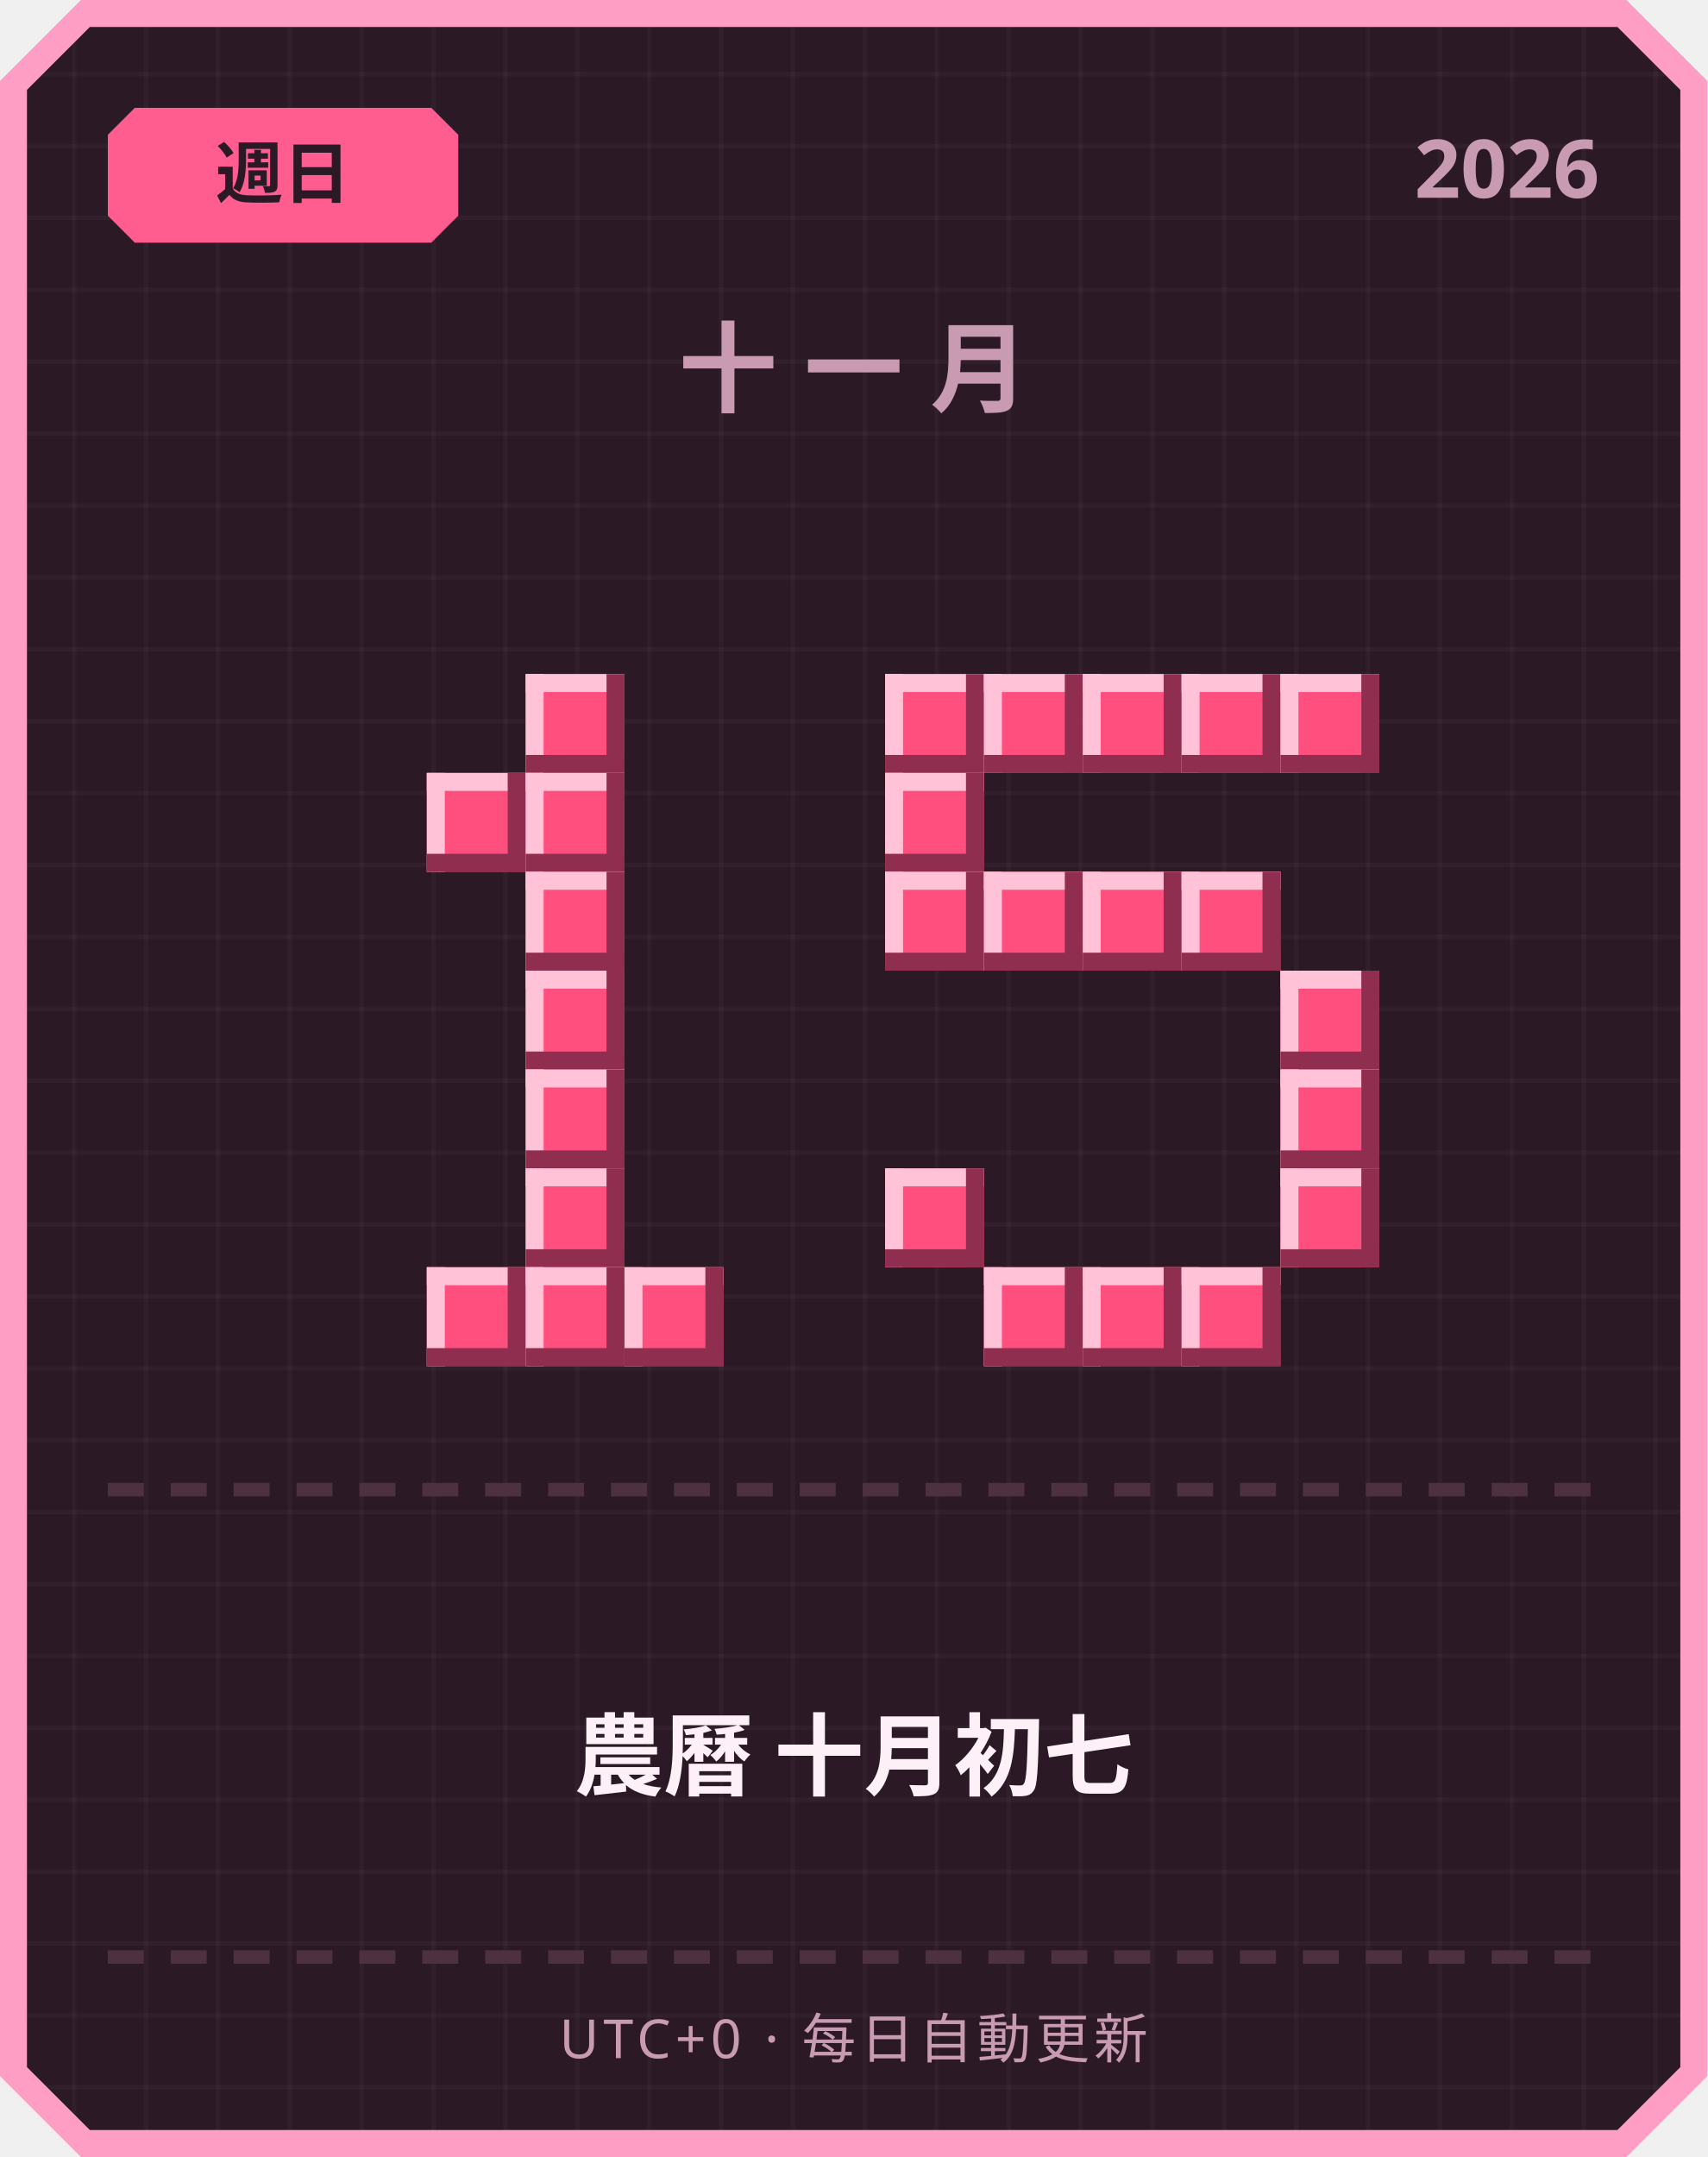
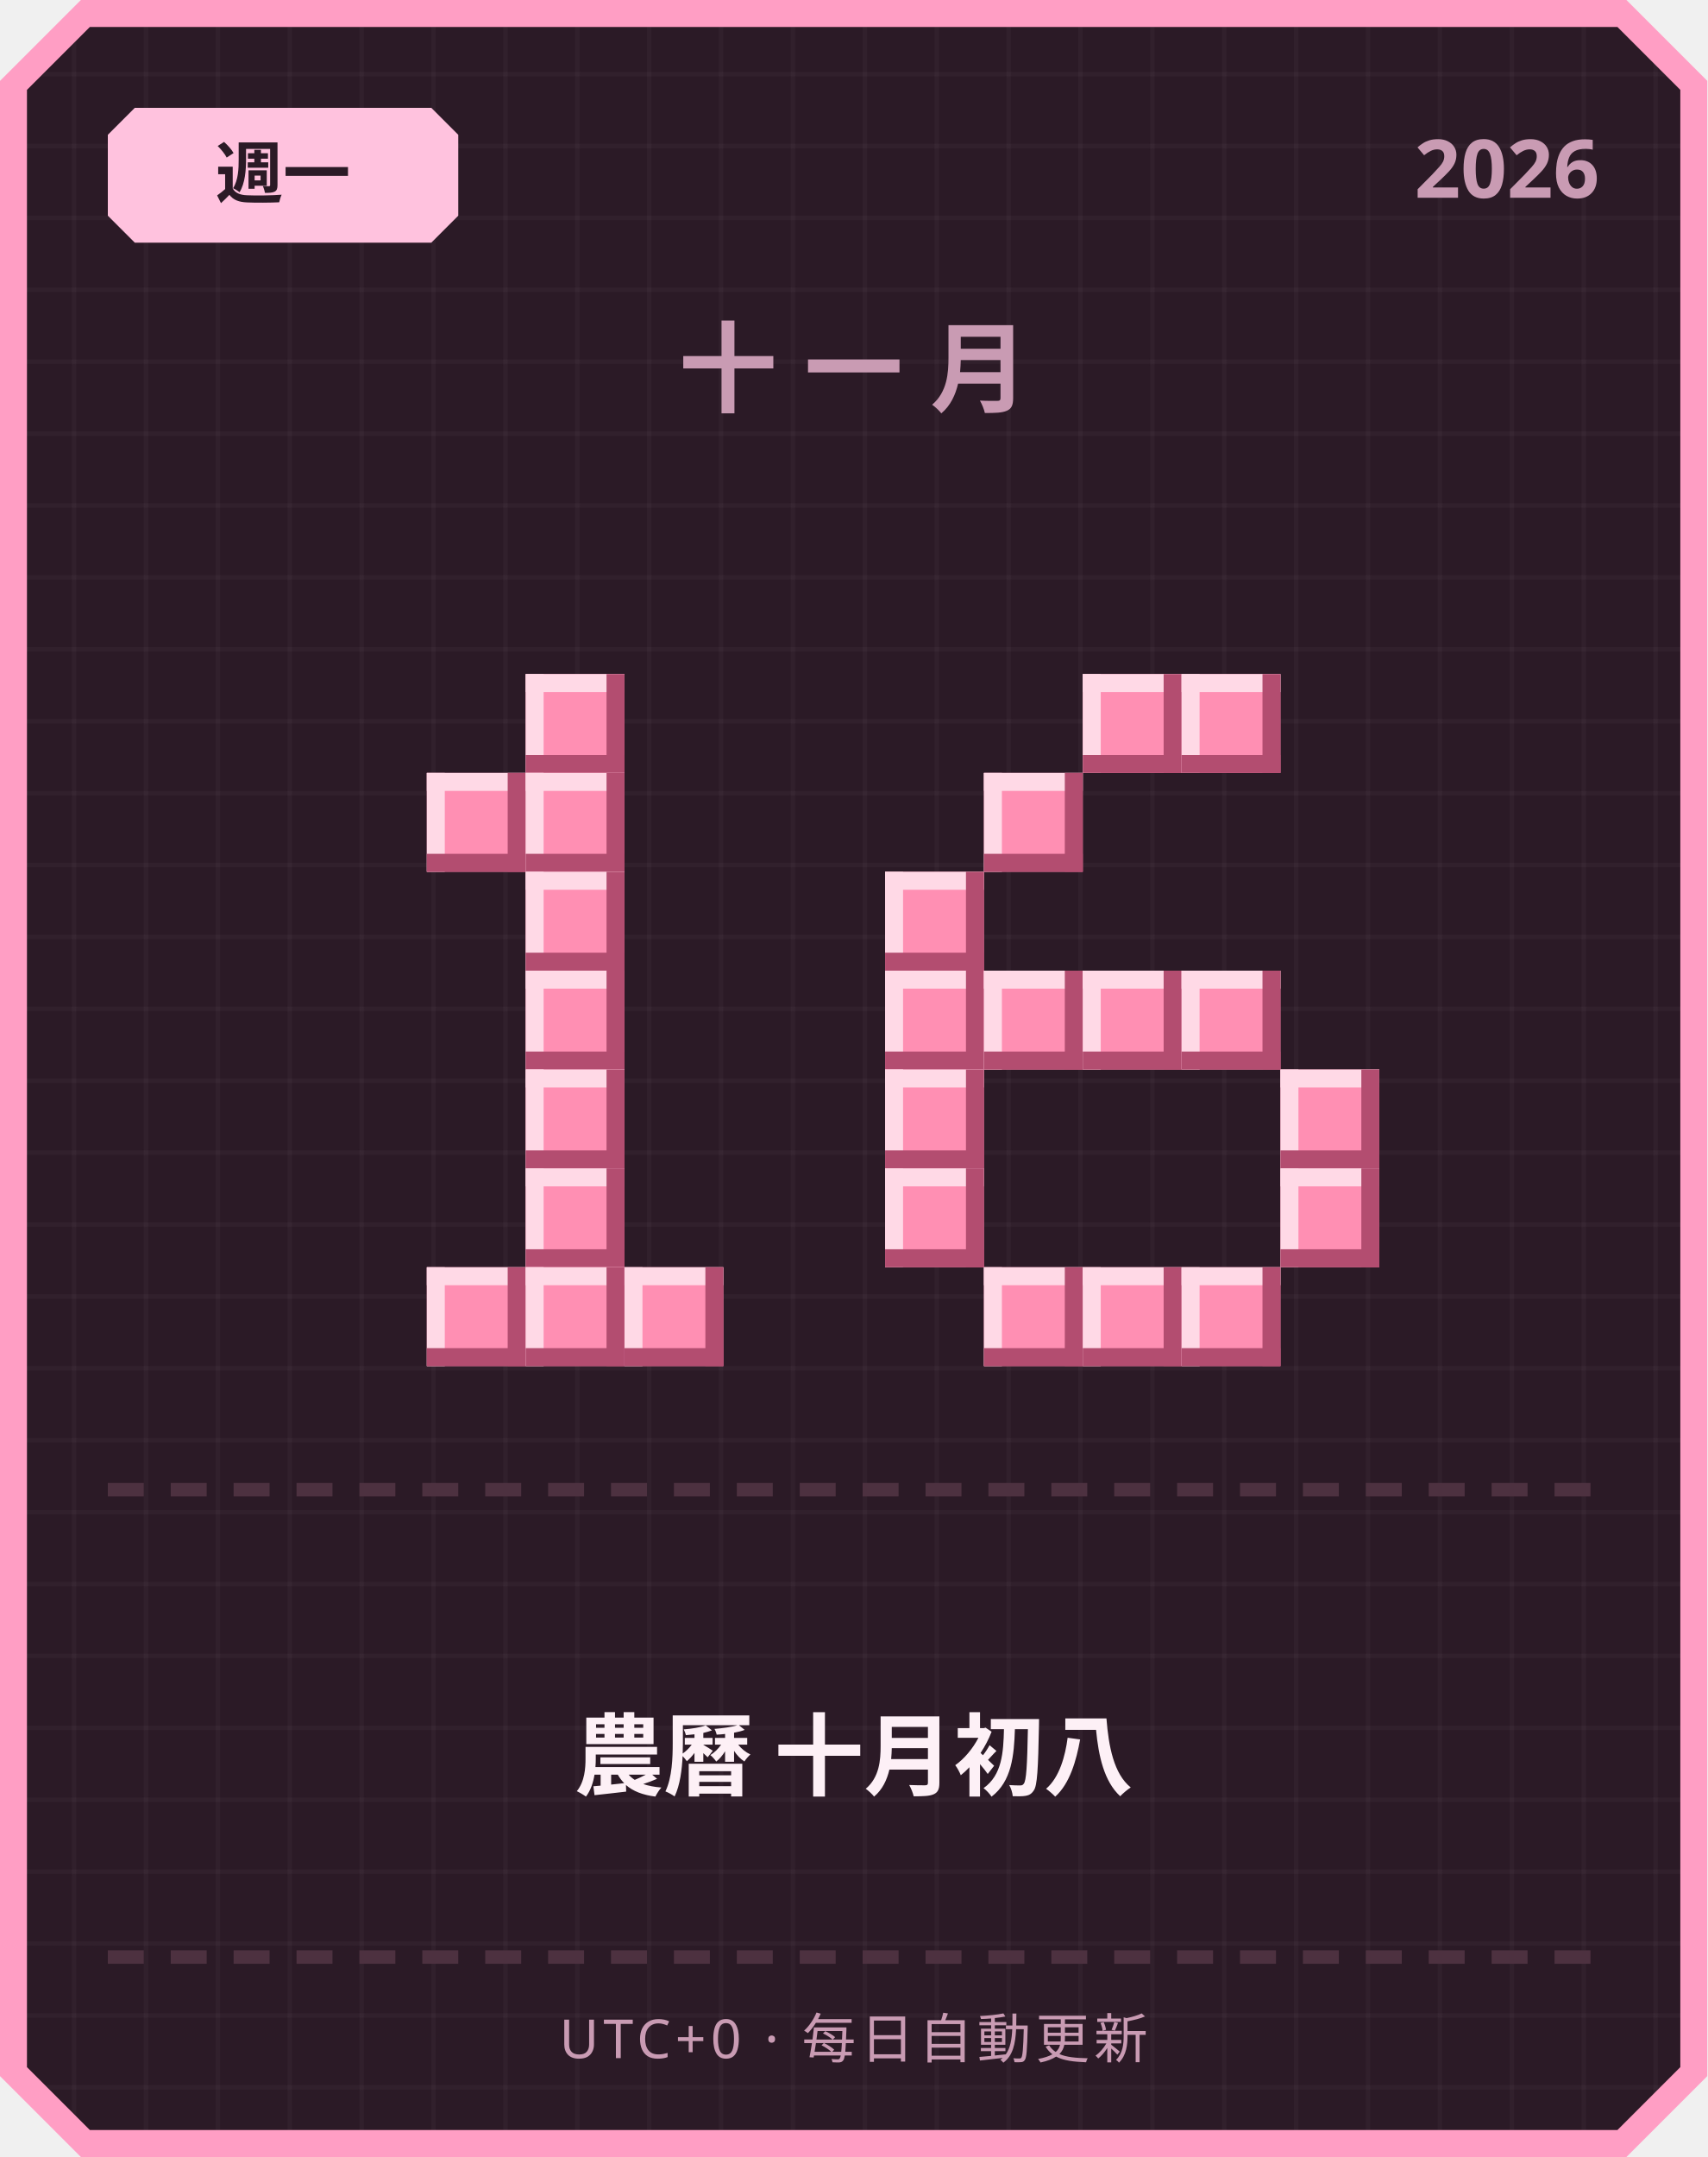
<svg xmlns="http://www.w3.org/2000/svg" width="380" height="480" viewBox="0 0 380 480">
  <defs>
    <pattern id="grid" width="16" height="16" patternUnits="userSpaceOnUse">
      <rect width="16" height="16" fill="#2b1a26" />
      <rect width="1" height="16" fill="#ffffff" opacity="0.03" />
      <rect width="16" height="1" fill="#ffffff" opacity="0.03" />
    </pattern>
  </defs>
  <path d="M 18,0 L 362,0 L 380,18 L 380,462 L 362,480 L 18,480 L 0,462 L 0,18 Z" fill="#ff9ec4" />
  <path d="M 20,6 L 360,6 L 374,20 L 374,460 L 360,474 L 20,474 L 6,460 L 6,20 Z" fill="url(#grid)" />
-   <path d="M 30,24 L 96,24 L 102,30 L 102,48 L 96,54 L 30,54 L 24,48 L 24,30 Z" fill="#ff5d8f" />
-   <text x="63" y="44" text-anchor="middle" font-family="'Segoe UI', sans-serif" font-size="15" font-weight="700" fill="#2b1a26">週日</text>
+   <path d="M 30,24 L 96,24 L 102,30 L 102,48 L 96,54 L 30,54 L 24,48 L 24,30 Z" fill="#ffc2de" />
+   <text x="63" y="44" text-anchor="middle" font-family="'Segoe UI', sans-serif" font-size="15" font-weight="700" fill="#2b1a26">週一</text>
  <text x="356" y="44" text-anchor="end" font-family="'Segoe UI', sans-serif" font-size="18" font-weight="700" fill="#c99bb3">2026</text>
  <text x="190" y="90" text-anchor="middle" font-family="'Segoe UI', sans-serif" font-size="22" font-weight="700" letter-spacing="6" fill="#c99bb3">十一月</text>
-   <rect x="117" y="150" width="22" height="22" fill="#ff4f7e" />
-   <rect x="117" y="150" width="22" height="4" fill="#ffc2d6" />
-   <rect x="117" y="150" width="4" height="22" fill="#ffc2d6" />
-   <rect x="117" y="168" width="22" height="4" fill="#8f2e4e" />
-   <rect x="135" y="150" width="4" height="22" fill="#8f2e4e" />
-   <rect x="95" y="172" width="22" height="22" fill="#ff4f7e" />
-   <rect x="95" y="172" width="22" height="4" fill="#ffc2d6" />
-   <rect x="95" y="172" width="4" height="22" fill="#ffc2d6" />
-   <rect x="95" y="190" width="22" height="4" fill="#8f2e4e" />
-   <rect x="113" y="172" width="4" height="22" fill="#8f2e4e" />
-   <rect x="117" y="172" width="22" height="22" fill="#ff4f7e" />
-   <rect x="117" y="172" width="22" height="4" fill="#ffc2d6" />
-   <rect x="117" y="172" width="4" height="22" fill="#ffc2d6" />
-   <rect x="117" y="190" width="22" height="4" fill="#8f2e4e" />
-   <rect x="135" y="172" width="4" height="22" fill="#8f2e4e" />
-   <rect x="117" y="194" width="22" height="22" fill="#ff4f7e" />
-   <rect x="117" y="194" width="22" height="4" fill="#ffc2d6" />
-   <rect x="117" y="194" width="4" height="22" fill="#ffc2d6" />
-   <rect x="117" y="212" width="22" height="4" fill="#8f2e4e" />
-   <rect x="135" y="194" width="4" height="22" fill="#8f2e4e" />
-   <rect x="117" y="216" width="22" height="22" fill="#ff4f7e" />
-   <rect x="117" y="216" width="22" height="4" fill="#ffc2d6" />
-   <rect x="117" y="216" width="4" height="22" fill="#ffc2d6" />
-   <rect x="117" y="234" width="22" height="4" fill="#8f2e4e" />
-   <rect x="135" y="216" width="4" height="22" fill="#8f2e4e" />
-   <rect x="117" y="238" width="22" height="22" fill="#ff4f7e" />
-   <rect x="117" y="238" width="22" height="4" fill="#ffc2d6" />
-   <rect x="117" y="238" width="4" height="22" fill="#ffc2d6" />
-   <rect x="117" y="256" width="22" height="4" fill="#8f2e4e" />
-   <rect x="135" y="238" width="4" height="22" fill="#8f2e4e" />
-   <rect x="117" y="260" width="22" height="22" fill="#ff4f7e" />
-   <rect x="117" y="260" width="22" height="4" fill="#ffc2d6" />
-   <rect x="117" y="260" width="4" height="22" fill="#ffc2d6" />
-   <rect x="117" y="278" width="22" height="4" fill="#8f2e4e" />
-   <rect x="135" y="260" width="4" height="22" fill="#8f2e4e" />
-   <rect x="95" y="282" width="22" height="22" fill="#ff4f7e" />
-   <rect x="95" y="282" width="22" height="4" fill="#ffc2d6" />
-   <rect x="95" y="282" width="4" height="22" fill="#ffc2d6" />
-   <rect x="95" y="300" width="22" height="4" fill="#8f2e4e" />
-   <rect x="113" y="282" width="4" height="22" fill="#8f2e4e" />
-   <rect x="117" y="282" width="22" height="22" fill="#ff4f7e" />
-   <rect x="117" y="282" width="22" height="4" fill="#ffc2d6" />
-   <rect x="117" y="282" width="4" height="22" fill="#ffc2d6" />
-   <rect x="117" y="300" width="22" height="4" fill="#8f2e4e" />
-   <rect x="135" y="282" width="4" height="22" fill="#8f2e4e" />
-   <rect x="139" y="282" width="22" height="22" fill="#ff4f7e" />
-   <rect x="139" y="282" width="22" height="4" fill="#ffc2d6" />
-   <rect x="139" y="282" width="4" height="22" fill="#ffc2d6" />
-   <rect x="139" y="300" width="22" height="4" fill="#8f2e4e" />
-   <rect x="157" y="282" width="4" height="22" fill="#8f2e4e" />
-   <rect x="197" y="150" width="22" height="22" fill="#ff4f7e" />
-   <rect x="197" y="150" width="22" height="4" fill="#ffc2d6" />
-   <rect x="197" y="150" width="4" height="22" fill="#ffc2d6" />
-   <rect x="197" y="168" width="22" height="4" fill="#8f2e4e" />
-   <rect x="215" y="150" width="4" height="22" fill="#8f2e4e" />
-   <rect x="219" y="150" width="22" height="22" fill="#ff4f7e" />
-   <rect x="219" y="150" width="22" height="4" fill="#ffc2d6" />
-   <rect x="219" y="150" width="4" height="22" fill="#ffc2d6" />
-   <rect x="219" y="168" width="22" height="4" fill="#8f2e4e" />
-   <rect x="237" y="150" width="4" height="22" fill="#8f2e4e" />
-   <rect x="241" y="150" width="22" height="22" fill="#ff4f7e" />
-   <rect x="241" y="150" width="22" height="4" fill="#ffc2d6" />
-   <rect x="241" y="150" width="4" height="22" fill="#ffc2d6" />
-   <rect x="241" y="168" width="22" height="4" fill="#8f2e4e" />
-   <rect x="259" y="150" width="4" height="22" fill="#8f2e4e" />
-   <rect x="263" y="150" width="22" height="22" fill="#ff4f7e" />
-   <rect x="263" y="150" width="22" height="4" fill="#ffc2d6" />
-   <rect x="263" y="150" width="4" height="22" fill="#ffc2d6" />
-   <rect x="263" y="168" width="22" height="4" fill="#8f2e4e" />
-   <rect x="281" y="150" width="4" height="22" fill="#8f2e4e" />
-   <rect x="285" y="150" width="22" height="22" fill="#ff4f7e" />
-   <rect x="285" y="150" width="22" height="4" fill="#ffc2d6" />
-   <rect x="285" y="150" width="4" height="22" fill="#ffc2d6" />
-   <rect x="285" y="168" width="22" height="4" fill="#8f2e4e" />
-   <rect x="303" y="150" width="4" height="22" fill="#8f2e4e" />
-   <rect x="197" y="172" width="22" height="22" fill="#ff4f7e" />
-   <rect x="197" y="172" width="22" height="4" fill="#ffc2d6" />
-   <rect x="197" y="172" width="4" height="22" fill="#ffc2d6" />
-   <rect x="197" y="190" width="22" height="4" fill="#8f2e4e" />
-   <rect x="215" y="172" width="4" height="22" fill="#8f2e4e" />
-   <rect x="197" y="194" width="22" height="22" fill="#ff4f7e" />
-   <rect x="197" y="194" width="22" height="4" fill="#ffc2d6" />
-   <rect x="197" y="194" width="4" height="22" fill="#ffc2d6" />
-   <rect x="197" y="212" width="22" height="4" fill="#8f2e4e" />
-   <rect x="215" y="194" width="4" height="22" fill="#8f2e4e" />
-   <rect x="219" y="194" width="22" height="22" fill="#ff4f7e" />
-   <rect x="219" y="194" width="22" height="4" fill="#ffc2d6" />
-   <rect x="219" y="194" width="4" height="22" fill="#ffc2d6" />
-   <rect x="219" y="212" width="22" height="4" fill="#8f2e4e" />
-   <rect x="237" y="194" width="4" height="22" fill="#8f2e4e" />
-   <rect x="241" y="194" width="22" height="22" fill="#ff4f7e" />
-   <rect x="241" y="194" width="22" height="4" fill="#ffc2d6" />
-   <rect x="241" y="194" width="4" height="22" fill="#ffc2d6" />
-   <rect x="241" y="212" width="22" height="4" fill="#8f2e4e" />
-   <rect x="259" y="194" width="4" height="22" fill="#8f2e4e" />
-   <rect x="263" y="194" width="22" height="22" fill="#ff4f7e" />
-   <rect x="263" y="194" width="22" height="4" fill="#ffc2d6" />
-   <rect x="263" y="194" width="4" height="22" fill="#ffc2d6" />
-   <rect x="263" y="212" width="22" height="4" fill="#8f2e4e" />
-   <rect x="281" y="194" width="4" height="22" fill="#8f2e4e" />
-   <rect x="285" y="216" width="22" height="22" fill="#ff4f7e" />
-   <rect x="285" y="216" width="22" height="4" fill="#ffc2d6" />
-   <rect x="285" y="216" width="4" height="22" fill="#ffc2d6" />
-   <rect x="285" y="234" width="22" height="4" fill="#8f2e4e" />
-   <rect x="303" y="216" width="4" height="22" fill="#8f2e4e" />
-   <rect x="285" y="238" width="22" height="22" fill="#ff4f7e" />
-   <rect x="285" y="238" width="22" height="4" fill="#ffc2d6" />
-   <rect x="285" y="238" width="4" height="22" fill="#ffc2d6" />
-   <rect x="285" y="256" width="22" height="4" fill="#8f2e4e" />
-   <rect x="303" y="238" width="4" height="22" fill="#8f2e4e" />
-   <rect x="197" y="260" width="22" height="22" fill="#ff4f7e" />
-   <rect x="197" y="260" width="22" height="4" fill="#ffc2d6" />
-   <rect x="197" y="260" width="4" height="22" fill="#ffc2d6" />
-   <rect x="197" y="278" width="22" height="4" fill="#8f2e4e" />
-   <rect x="215" y="260" width="4" height="22" fill="#8f2e4e" />
-   <rect x="285" y="260" width="22" height="22" fill="#ff4f7e" />
-   <rect x="285" y="260" width="22" height="4" fill="#ffc2d6" />
-   <rect x="285" y="260" width="4" height="22" fill="#ffc2d6" />
-   <rect x="285" y="278" width="22" height="4" fill="#8f2e4e" />
-   <rect x="303" y="260" width="4" height="22" fill="#8f2e4e" />
-   <rect x="219" y="282" width="22" height="22" fill="#ff4f7e" />
-   <rect x="219" y="282" width="22" height="4" fill="#ffc2d6" />
-   <rect x="219" y="282" width="4" height="22" fill="#ffc2d6" />
-   <rect x="219" y="300" width="22" height="4" fill="#8f2e4e" />
-   <rect x="237" y="282" width="4" height="22" fill="#8f2e4e" />
-   <rect x="241" y="282" width="22" height="22" fill="#ff4f7e" />
-   <rect x="241" y="282" width="22" height="4" fill="#ffc2d6" />
-   <rect x="241" y="282" width="4" height="22" fill="#ffc2d6" />
-   <rect x="241" y="300" width="22" height="4" fill="#8f2e4e" />
-   <rect x="259" y="282" width="4" height="22" fill="#8f2e4e" />
-   <rect x="263" y="282" width="22" height="22" fill="#ff4f7e" />
-   <rect x="263" y="282" width="22" height="4" fill="#ffc2d6" />
-   <rect x="263" y="282" width="4" height="22" fill="#ffc2d6" />
-   <rect x="263" y="300" width="22" height="4" fill="#8f2e4e" />
-   <rect x="281" y="282" width="4" height="22" fill="#8f2e4e" />
+   <rect x="117" y="150" width="22" height="22" fill="#ff8fb3" />
+   <rect x="117" y="150" width="22" height="4" fill="#ffd9e6" />
+   <rect x="117" y="150" width="4" height="22" fill="#ffd9e6" />
+   <rect x="117" y="168" width="22" height="4" fill="#b34d70" />
+   <rect x="135" y="150" width="4" height="22" fill="#b34d70" />
+   <rect x="95" y="172" width="22" height="22" fill="#ff8fb3" />
+   <rect x="95" y="172" width="22" height="4" fill="#ffd9e6" />
+   <rect x="95" y="172" width="4" height="22" fill="#ffd9e6" />
+   <rect x="95" y="190" width="22" height="4" fill="#b34d70" />
+   <rect x="113" y="172" width="4" height="22" fill="#b34d70" />
+   <rect x="117" y="172" width="22" height="22" fill="#ff8fb3" />
+   <rect x="117" y="172" width="22" height="4" fill="#ffd9e6" />
+   <rect x="117" y="172" width="4" height="22" fill="#ffd9e6" />
+   <rect x="117" y="190" width="22" height="4" fill="#b34d70" />
+   <rect x="135" y="172" width="4" height="22" fill="#b34d70" />
+   <rect x="117" y="194" width="22" height="22" fill="#ff8fb3" />
+   <rect x="117" y="194" width="22" height="4" fill="#ffd9e6" />
+   <rect x="117" y="194" width="4" height="22" fill="#ffd9e6" />
+   <rect x="117" y="212" width="22" height="4" fill="#b34d70" />
+   <rect x="135" y="194" width="4" height="22" fill="#b34d70" />
+   <rect x="117" y="216" width="22" height="22" fill="#ff8fb3" />
+   <rect x="117" y="216" width="22" height="4" fill="#ffd9e6" />
+   <rect x="117" y="216" width="4" height="22" fill="#ffd9e6" />
+   <rect x="117" y="234" width="22" height="4" fill="#b34d70" />
+   <rect x="135" y="216" width="4" height="22" fill="#b34d70" />
+   <rect x="117" y="238" width="22" height="22" fill="#ff8fb3" />
+   <rect x="117" y="238" width="22" height="4" fill="#ffd9e6" />
+   <rect x="117" y="238" width="4" height="22" fill="#ffd9e6" />
+   <rect x="117" y="256" width="22" height="4" fill="#b34d70" />
+   <rect x="135" y="238" width="4" height="22" fill="#b34d70" />
+   <rect x="117" y="260" width="22" height="22" fill="#ff8fb3" />
+   <rect x="117" y="260" width="22" height="4" fill="#ffd9e6" />
+   <rect x="117" y="260" width="4" height="22" fill="#ffd9e6" />
+   <rect x="117" y="278" width="22" height="4" fill="#b34d70" />
+   <rect x="135" y="260" width="4" height="22" fill="#b34d70" />
+   <rect x="95" y="282" width="22" height="22" fill="#ff8fb3" />
+   <rect x="95" y="282" width="22" height="4" fill="#ffd9e6" />
+   <rect x="95" y="282" width="4" height="22" fill="#ffd9e6" />
+   <rect x="95" y="300" width="22" height="4" fill="#b34d70" />
+   <rect x="113" y="282" width="4" height="22" fill="#b34d70" />
+   <rect x="117" y="282" width="22" height="22" fill="#ff8fb3" />
+   <rect x="117" y="282" width="22" height="4" fill="#ffd9e6" />
+   <rect x="117" y="282" width="4" height="22" fill="#ffd9e6" />
+   <rect x="117" y="300" width="22" height="4" fill="#b34d70" />
+   <rect x="135" y="282" width="4" height="22" fill="#b34d70" />
+   <rect x="139" y="282" width="22" height="22" fill="#ff8fb3" />
+   <rect x="139" y="282" width="22" height="4" fill="#ffd9e6" />
+   <rect x="139" y="282" width="4" height="22" fill="#ffd9e6" />
+   <rect x="139" y="300" width="22" height="4" fill="#b34d70" />
+   <rect x="157" y="282" width="4" height="22" fill="#b34d70" />
+   <rect x="241" y="150" width="22" height="22" fill="#ff8fb3" />
+   <rect x="241" y="150" width="22" height="4" fill="#ffd9e6" />
+   <rect x="241" y="150" width="4" height="22" fill="#ffd9e6" />
+   <rect x="241" y="168" width="22" height="4" fill="#b34d70" />
+   <rect x="259" y="150" width="4" height="22" fill="#b34d70" />
+   <rect x="263" y="150" width="22" height="22" fill="#ff8fb3" />
+   <rect x="263" y="150" width="22" height="4" fill="#ffd9e6" />
+   <rect x="263" y="150" width="4" height="22" fill="#ffd9e6" />
+   <rect x="263" y="168" width="22" height="4" fill="#b34d70" />
+   <rect x="281" y="150" width="4" height="22" fill="#b34d70" />
+   <rect x="219" y="172" width="22" height="22" fill="#ff8fb3" />
+   <rect x="219" y="172" width="22" height="4" fill="#ffd9e6" />
+   <rect x="219" y="172" width="4" height="22" fill="#ffd9e6" />
+   <rect x="219" y="190" width="22" height="4" fill="#b34d70" />
+   <rect x="237" y="172" width="4" height="22" fill="#b34d70" />
+   <rect x="197" y="194" width="22" height="22" fill="#ff8fb3" />
+   <rect x="197" y="194" width="22" height="4" fill="#ffd9e6" />
+   <rect x="197" y="194" width="4" height="22" fill="#ffd9e6" />
+   <rect x="197" y="212" width="22" height="4" fill="#b34d70" />
+   <rect x="215" y="194" width="4" height="22" fill="#b34d70" />
+   <rect x="197" y="216" width="22" height="22" fill="#ff8fb3" />
+   <rect x="197" y="216" width="22" height="4" fill="#ffd9e6" />
+   <rect x="197" y="216" width="4" height="22" fill="#ffd9e6" />
+   <rect x="197" y="234" width="22" height="4" fill="#b34d70" />
+   <rect x="215" y="216" width="4" height="22" fill="#b34d70" />
+   <rect x="219" y="216" width="22" height="22" fill="#ff8fb3" />
+   <rect x="219" y="216" width="22" height="4" fill="#ffd9e6" />
+   <rect x="219" y="216" width="4" height="22" fill="#ffd9e6" />
+   <rect x="219" y="234" width="22" height="4" fill="#b34d70" />
+   <rect x="237" y="216" width="4" height="22" fill="#b34d70" />
+   <rect x="241" y="216" width="22" height="22" fill="#ff8fb3" />
+   <rect x="241" y="216" width="22" height="4" fill="#ffd9e6" />
+   <rect x="241" y="216" width="4" height="22" fill="#ffd9e6" />
+   <rect x="241" y="234" width="22" height="4" fill="#b34d70" />
+   <rect x="259" y="216" width="4" height="22" fill="#b34d70" />
+   <rect x="263" y="216" width="22" height="22" fill="#ff8fb3" />
+   <rect x="263" y="216" width="22" height="4" fill="#ffd9e6" />
+   <rect x="263" y="216" width="4" height="22" fill="#ffd9e6" />
+   <rect x="263" y="234" width="22" height="4" fill="#b34d70" />
+   <rect x="281" y="216" width="4" height="22" fill="#b34d70" />
+   <rect x="197" y="238" width="22" height="22" fill="#ff8fb3" />
+   <rect x="197" y="238" width="22" height="4" fill="#ffd9e6" />
+   <rect x="197" y="238" width="4" height="22" fill="#ffd9e6" />
+   <rect x="197" y="256" width="22" height="4" fill="#b34d70" />
+   <rect x="215" y="238" width="4" height="22" fill="#b34d70" />
+   <rect x="285" y="238" width="22" height="22" fill="#ff8fb3" />
+   <rect x="285" y="238" width="22" height="4" fill="#ffd9e6" />
+   <rect x="285" y="238" width="4" height="22" fill="#ffd9e6" />
+   <rect x="285" y="256" width="22" height="4" fill="#b34d70" />
+   <rect x="303" y="238" width="4" height="22" fill="#b34d70" />
+   <rect x="197" y="260" width="22" height="22" fill="#ff8fb3" />
+   <rect x="197" y="260" width="22" height="4" fill="#ffd9e6" />
+   <rect x="197" y="260" width="4" height="22" fill="#ffd9e6" />
+   <rect x="197" y="278" width="22" height="4" fill="#b34d70" />
+   <rect x="215" y="260" width="4" height="22" fill="#b34d70" />
+   <rect x="285" y="260" width="22" height="22" fill="#ff8fb3" />
+   <rect x="285" y="260" width="22" height="4" fill="#ffd9e6" />
+   <rect x="285" y="260" width="4" height="22" fill="#ffd9e6" />
+   <rect x="285" y="278" width="22" height="4" fill="#b34d70" />
+   <rect x="303" y="260" width="4" height="22" fill="#b34d70" />
+   <rect x="219" y="282" width="22" height="22" fill="#ff8fb3" />
+   <rect x="219" y="282" width="22" height="4" fill="#ffd9e6" />
+   <rect x="219" y="282" width="4" height="22" fill="#ffd9e6" />
+   <rect x="219" y="300" width="22" height="4" fill="#b34d70" />
+   <rect x="237" y="282" width="4" height="22" fill="#b34d70" />
+   <rect x="241" y="282" width="22" height="22" fill="#ff8fb3" />
+   <rect x="241" y="282" width="22" height="4" fill="#ffd9e6" />
+   <rect x="241" y="282" width="4" height="22" fill="#ffd9e6" />
+   <rect x="241" y="300" width="22" height="4" fill="#b34d70" />
+   <rect x="259" y="282" width="4" height="22" fill="#b34d70" />
+   <rect x="263" y="282" width="22" height="22" fill="#ff8fb3" />
+   <rect x="263" y="282" width="22" height="4" fill="#ffd9e6" />
+   <rect x="263" y="282" width="4" height="22" fill="#ffd9e6" />
+   <rect x="263" y="300" width="22" height="4" fill="#b34d70" />
+   <rect x="281" y="282" width="4" height="22" fill="#b34d70" />
  <rect x="24" y="330" width="8" height="3" fill="#4d3140" />
  <rect x="38" y="330" width="8" height="3" fill="#4d3140" />
  <rect x="52" y="330" width="8" height="3" fill="#4d3140" />
  <rect x="66" y="330" width="8" height="3" fill="#4d3140" />
  <rect x="80" y="330" width="8" height="3" fill="#4d3140" />
  <rect x="94" y="330" width="8" height="3" fill="#4d3140" />
  <rect x="108" y="330" width="8" height="3" fill="#4d3140" />
  <rect x="122" y="330" width="8" height="3" fill="#4d3140" />
  <rect x="136" y="330" width="8" height="3" fill="#4d3140" />
  <rect x="150" y="330" width="8" height="3" fill="#4d3140" />
  <rect x="164" y="330" width="8" height="3" fill="#4d3140" />
  <rect x="178" y="330" width="8" height="3" fill="#4d3140" />
  <rect x="192" y="330" width="8" height="3" fill="#4d3140" />
  <rect x="206" y="330" width="8" height="3" fill="#4d3140" />
  <rect x="220" y="330" width="8" height="3" fill="#4d3140" />
  <rect x="234" y="330" width="8" height="3" fill="#4d3140" />
  <rect x="248" y="330" width="8" height="3" fill="#4d3140" />
  <rect x="262" y="330" width="8" height="3" fill="#4d3140" />
  <rect x="276" y="330" width="8" height="3" fill="#4d3140" />
  <rect x="290" y="330" width="8" height="3" fill="#4d3140" />
  <rect x="304" y="330" width="8" height="3" fill="#4d3140" />
  <rect x="318" y="330" width="8" height="3" fill="#4d3140" />
  <rect x="332" y="330" width="8" height="3" fill="#4d3140" />
  <rect x="346" y="330" width="8" height="3" fill="#4d3140" />
-   <text x="190" y="398" text-anchor="middle" font-family="'Segoe UI', 'Microsoft JhengHei', sans-serif" font-size="20" font-weight="700" fill="#fdf0f6">農曆 十月初七</text>
+   <text x="190" y="398" text-anchor="middle" font-family="'Segoe UI', 'Microsoft JhengHei', sans-serif" font-size="20" font-weight="700" fill="#fdf0f6">農曆 十月初八</text>
  <rect x="24" y="434" width="8" height="3" fill="#4d3140" />
  <rect x="38" y="434" width="8" height="3" fill="#4d3140" />
  <rect x="52" y="434" width="8" height="3" fill="#4d3140" />
  <rect x="66" y="434" width="8" height="3" fill="#4d3140" />
  <rect x="80" y="434" width="8" height="3" fill="#4d3140" />
  <rect x="94" y="434" width="8" height="3" fill="#4d3140" />
  <rect x="108" y="434" width="8" height="3" fill="#4d3140" />
  <rect x="122" y="434" width="8" height="3" fill="#4d3140" />
  <rect x="136" y="434" width="8" height="3" fill="#4d3140" />
  <rect x="150" y="434" width="8" height="3" fill="#4d3140" />
  <rect x="164" y="434" width="8" height="3" fill="#4d3140" />
  <rect x="178" y="434" width="8" height="3" fill="#4d3140" />
  <rect x="192" y="434" width="8" height="3" fill="#4d3140" />
  <rect x="206" y="434" width="8" height="3" fill="#4d3140" />
  <rect x="220" y="434" width="8" height="3" fill="#4d3140" />
  <rect x="234" y="434" width="8" height="3" fill="#4d3140" />
  <rect x="248" y="434" width="8" height="3" fill="#4d3140" />
  <rect x="262" y="434" width="8" height="3" fill="#4d3140" />
  <rect x="276" y="434" width="8" height="3" fill="#4d3140" />
  <rect x="290" y="434" width="8" height="3" fill="#4d3140" />
  <rect x="304" y="434" width="8" height="3" fill="#4d3140" />
  <rect x="318" y="434" width="8" height="3" fill="#4d3140" />
  <rect x="332" y="434" width="8" height="3" fill="#4d3140" />
  <rect x="346" y="434" width="8" height="3" fill="#4d3140" />
  <text x="190" y="458" text-anchor="middle" font-family="'Segoe UI', sans-serif" font-size="12" letter-spacing="1" fill="#c99bb3">UTC+0 · 每日自動更新</text>
</svg>
